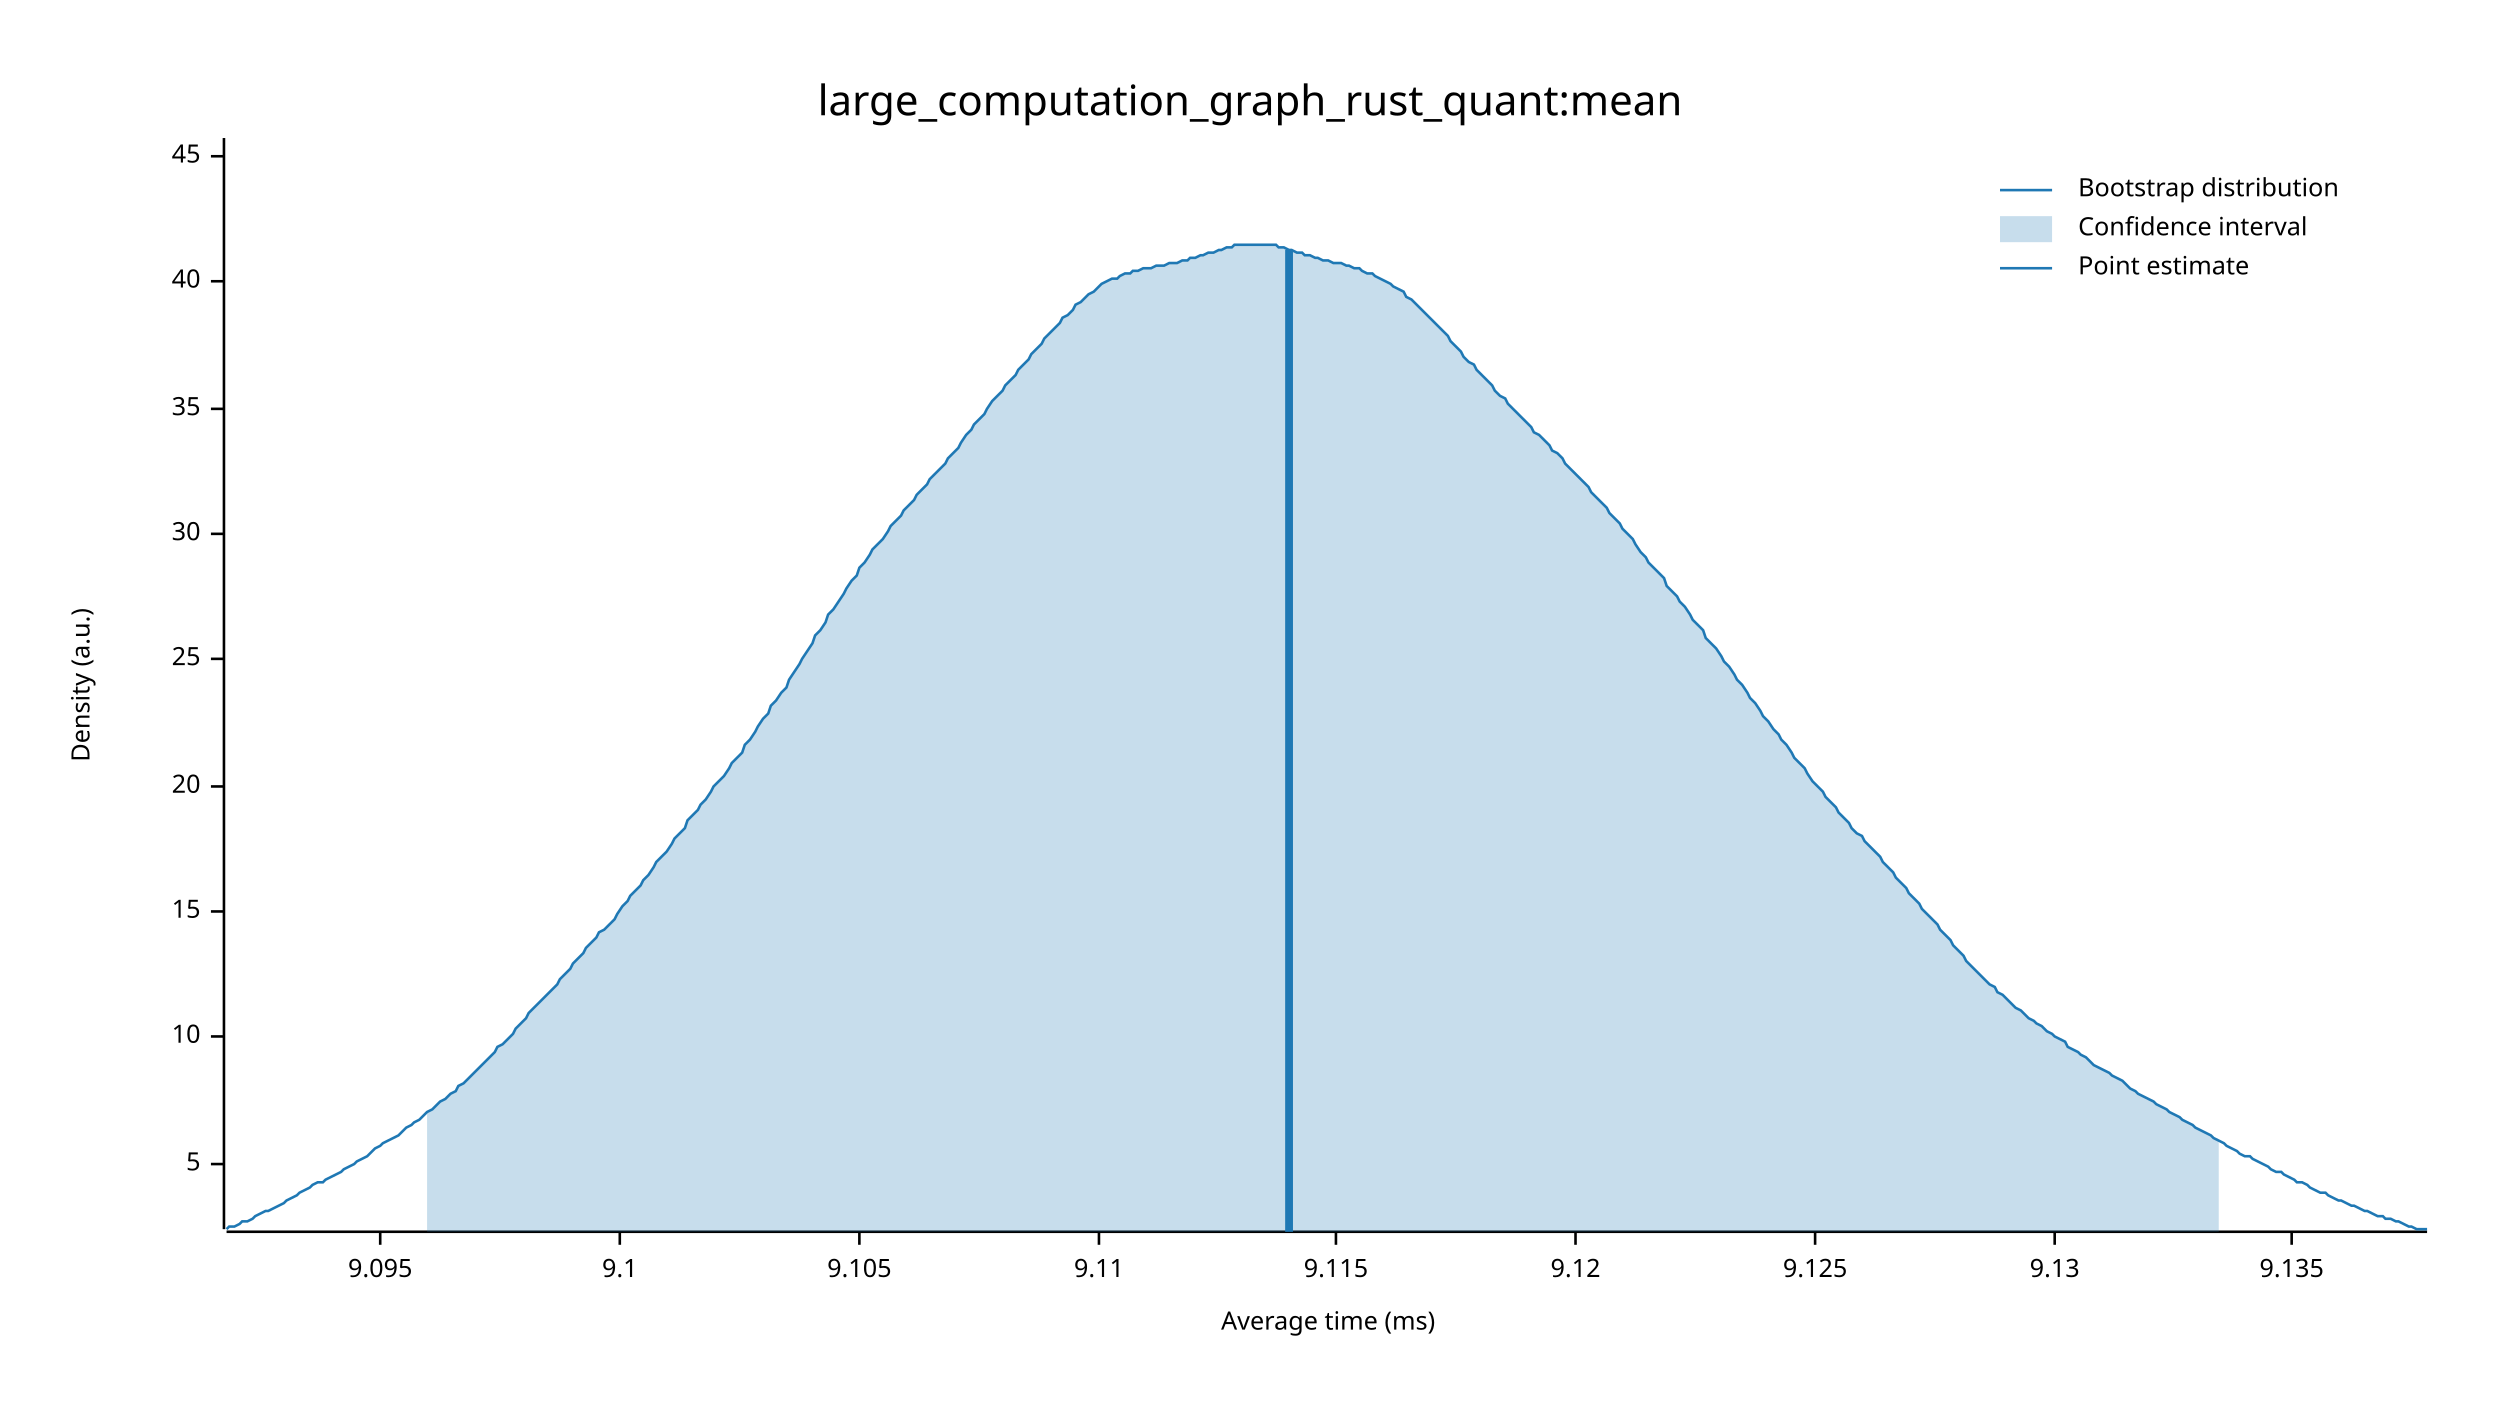
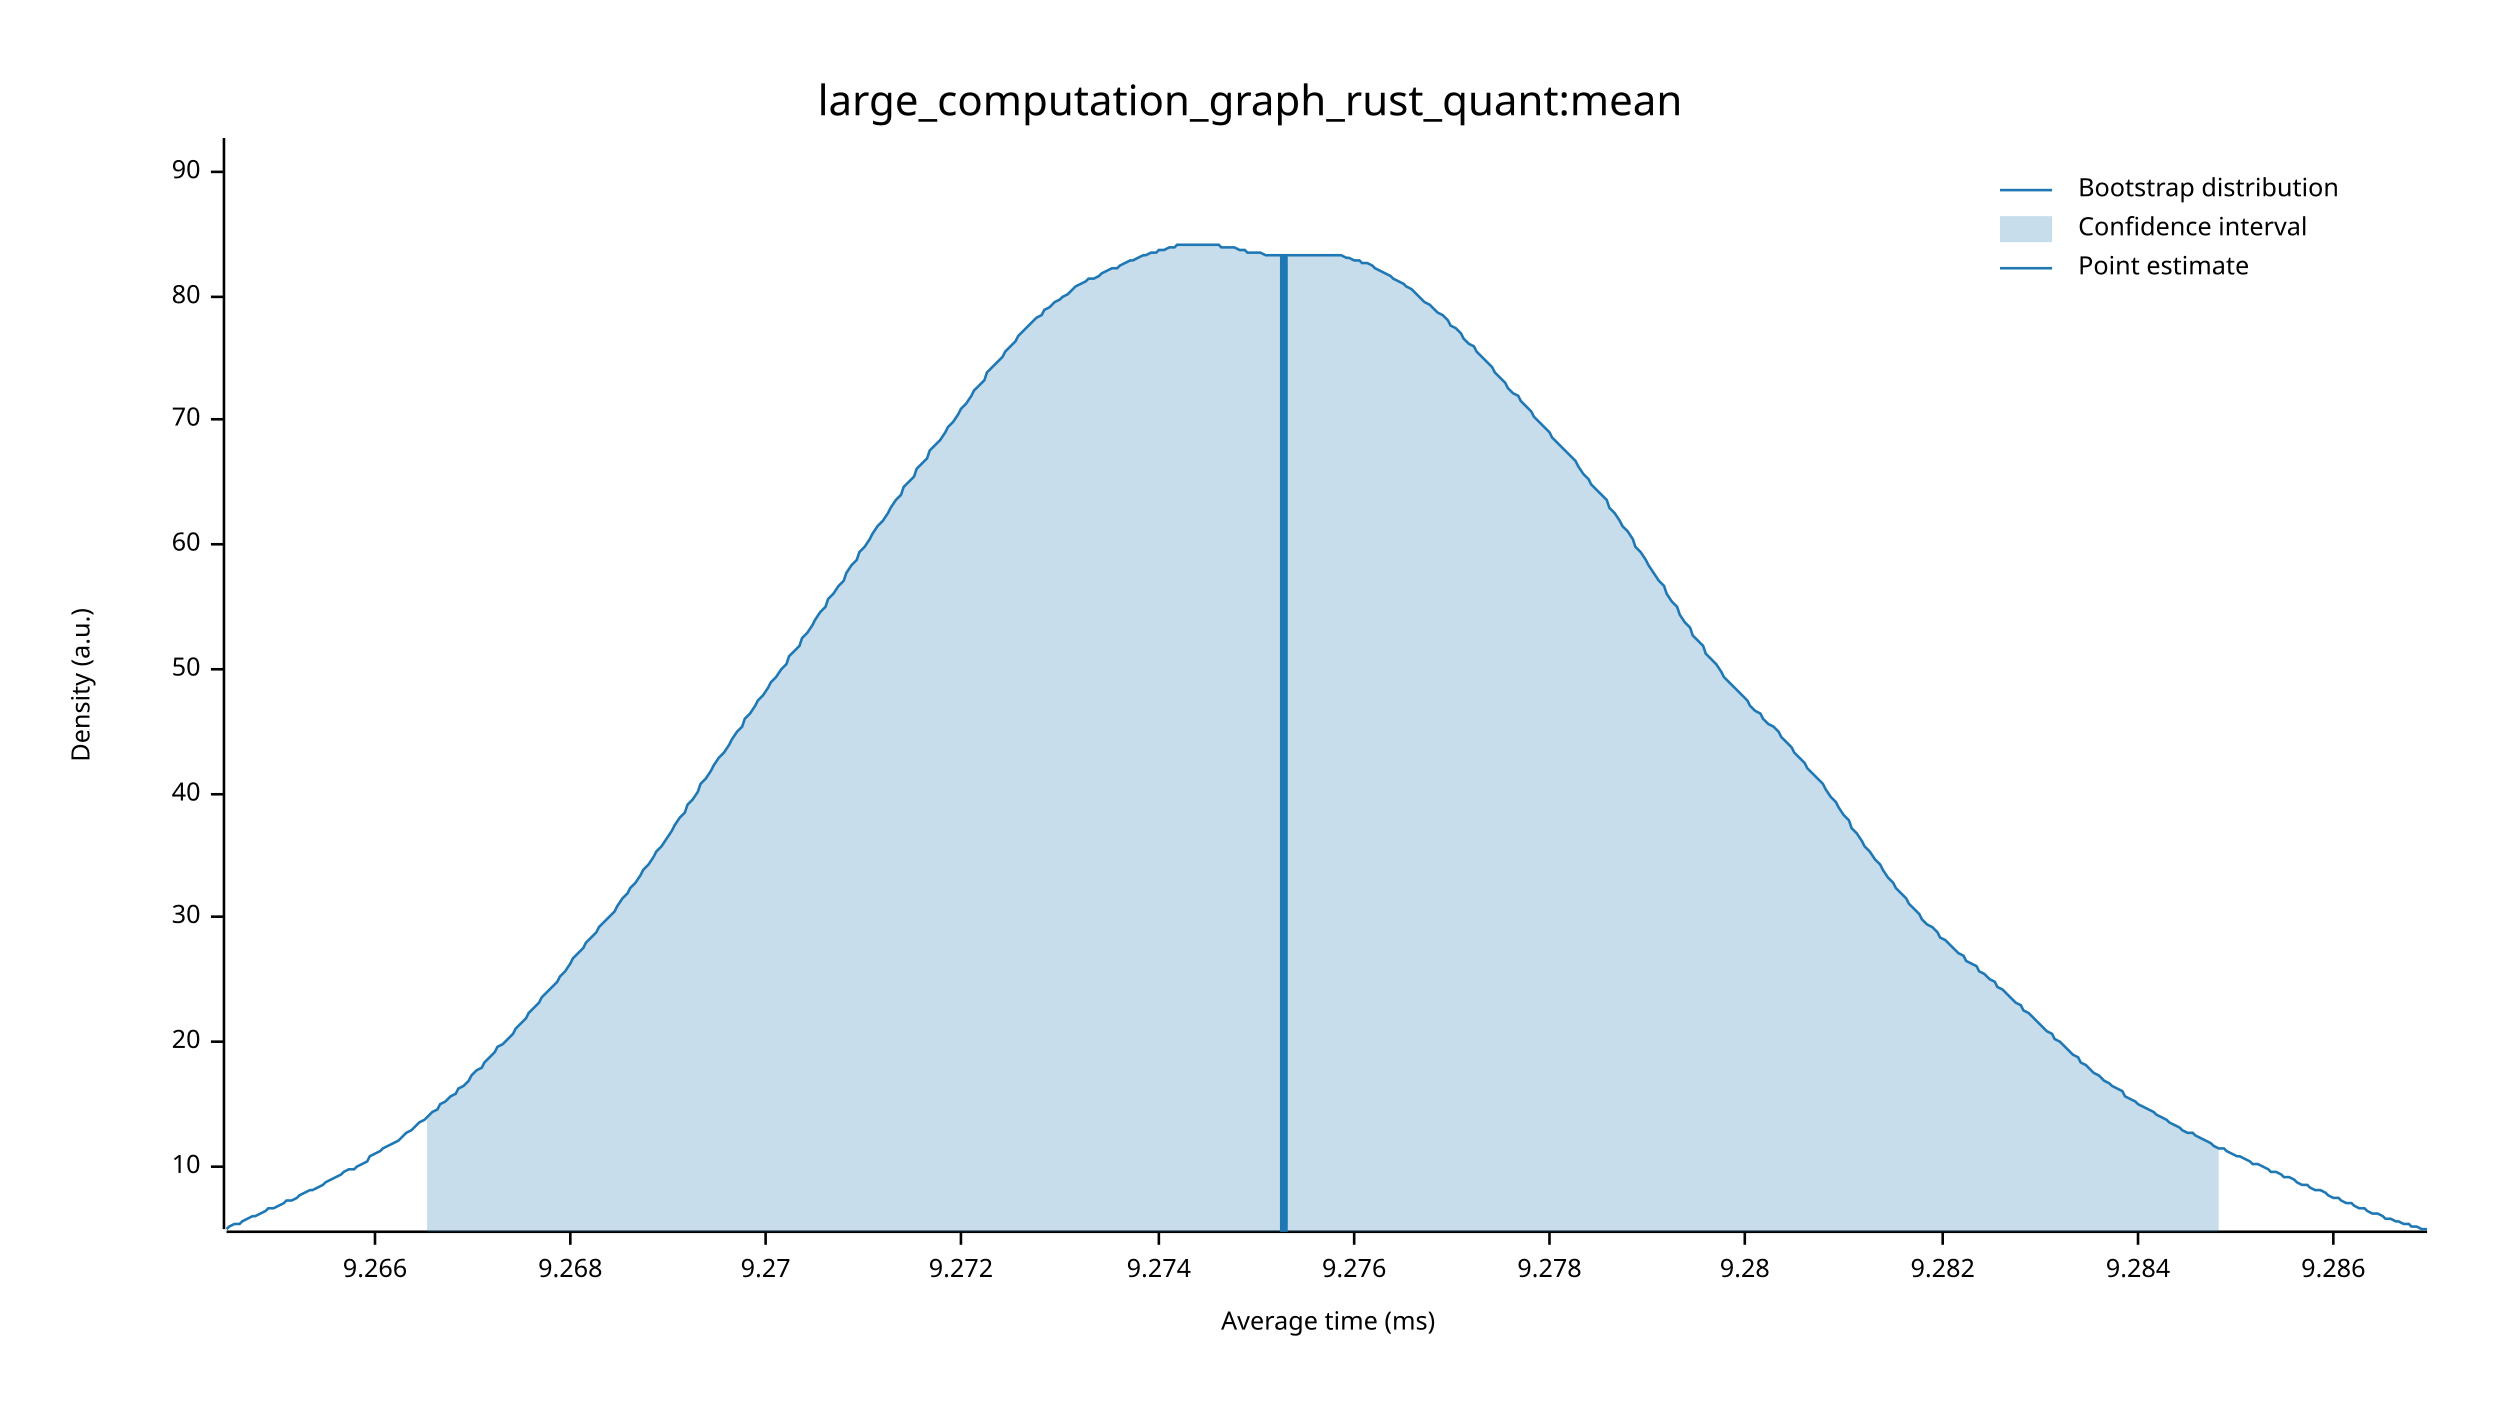
<svg xmlns="http://www.w3.org/2000/svg" width="960" height="540" viewBox="0 0 960 540">
  <text x="480" y="32" dy="0.76em" text-anchor="middle" font-family="sans-serif" font-size="16.129" opacity="1" fill="#000000">
large_computation_graph_rust_quant:mean
</text>
  <text x="27" y="263" dy="0.76em" text-anchor="middle" font-family="sans-serif" font-size="9.677" opacity="1" fill="#000000" transform="rotate(270, 27, 263)">
Density (a.u.)
</text>
  <text x="510" y="513" dy="-0.5ex" text-anchor="middle" font-family="sans-serif" font-size="9.677" opacity="1" fill="#000000">
Average time (ms)
</text>
  <polyline fill="none" opacity="1" stroke="#000000" stroke-width="1" points="86,53 86,472 " />
-   <text x="77" y="447" dy="0.5ex" text-anchor="end" font-family="sans-serif" font-size="9.677" opacity="1" fill="#000000">
- 5
- </text>
-   <polyline fill="none" opacity="1" stroke="#000000" stroke-width="1" points="81,447 86,447 " />
-   <text x="77" y="398" dy="0.5ex" text-anchor="end" font-family="sans-serif" font-size="9.677" opacity="1" fill="#000000">
+   <text x="77" y="448" dy="0.5ex" text-anchor="end" font-family="sans-serif" font-size="9.677" opacity="1" fill="#000000">
10
</text>
-   <polyline fill="none" opacity="1" stroke="#000000" stroke-width="1" points="81,398 86,398 " />
-   <text x="77" y="350" dy="0.5ex" text-anchor="end" font-family="sans-serif" font-size="9.677" opacity="1" fill="#000000">
- 15
- </text>
-   <polyline fill="none" opacity="1" stroke="#000000" stroke-width="1" points="81,350 86,350 " />
-   <text x="77" y="302" dy="0.5ex" text-anchor="end" font-family="sans-serif" font-size="9.677" opacity="1" fill="#000000">
+   <polyline fill="none" opacity="1" stroke="#000000" stroke-width="1" points="81,448 86,448 " />
+   <text x="77" y="400" dy="0.5ex" text-anchor="end" font-family="sans-serif" font-size="9.677" opacity="1" fill="#000000">
20
</text>
-   <polyline fill="none" opacity="1" stroke="#000000" stroke-width="1" points="81,302 86,302 " />
-   <text x="77" y="253" dy="0.5ex" text-anchor="end" font-family="sans-serif" font-size="9.677" opacity="1" fill="#000000">
- 25
- </text>
-   <polyline fill="none" opacity="1" stroke="#000000" stroke-width="1" points="81,253 86,253 " />
-   <text x="77" y="205" dy="0.5ex" text-anchor="end" font-family="sans-serif" font-size="9.677" opacity="1" fill="#000000">
+   <polyline fill="none" opacity="1" stroke="#000000" stroke-width="1" points="81,400 86,400 " />
+   <text x="77" y="352" dy="0.5ex" text-anchor="end" font-family="sans-serif" font-size="9.677" opacity="1" fill="#000000">
30
</text>
-   <polyline fill="none" opacity="1" stroke="#000000" stroke-width="1" points="81,205 86,205 " />
-   <text x="77" y="157" dy="0.5ex" text-anchor="end" font-family="sans-serif" font-size="9.677" opacity="1" fill="#000000">
- 35
- </text>
-   <polyline fill="none" opacity="1" stroke="#000000" stroke-width="1" points="81,157 86,157 " />
-   <text x="77" y="108" dy="0.5ex" text-anchor="end" font-family="sans-serif" font-size="9.677" opacity="1" fill="#000000">
+   <polyline fill="none" opacity="1" stroke="#000000" stroke-width="1" points="81,352 86,352 " />
+   <text x="77" y="305" dy="0.5ex" text-anchor="end" font-family="sans-serif" font-size="9.677" opacity="1" fill="#000000">
40
</text>
-   <polyline fill="none" opacity="1" stroke="#000000" stroke-width="1" points="81,108 86,108 " />
-   <text x="77" y="60" dy="0.5ex" text-anchor="end" font-family="sans-serif" font-size="9.677" opacity="1" fill="#000000">
- 45
+   <polyline fill="none" opacity="1" stroke="#000000" stroke-width="1" points="81,305 86,305 " />
+   <text x="77" y="257" dy="0.5ex" text-anchor="end" font-family="sans-serif" font-size="9.677" opacity="1" fill="#000000">
+ 50
</text>
-   <polyline fill="none" opacity="1" stroke="#000000" stroke-width="1" points="81,60 86,60 " />
+   <polyline fill="none" opacity="1" stroke="#000000" stroke-width="1" points="81,257 86,257 " />
+   <text x="77" y="209" dy="0.5ex" text-anchor="end" font-family="sans-serif" font-size="9.677" opacity="1" fill="#000000">
+ 60
+ </text>
+   <polyline fill="none" opacity="1" stroke="#000000" stroke-width="1" points="81,209 86,209 " />
+   <text x="77" y="161" dy="0.5ex" text-anchor="end" font-family="sans-serif" font-size="9.677" opacity="1" fill="#000000">
+ 70
+ </text>
+   <polyline fill="none" opacity="1" stroke="#000000" stroke-width="1" points="81,161 86,161 " />
+   <text x="77" y="114" dy="0.5ex" text-anchor="end" font-family="sans-serif" font-size="9.677" opacity="1" fill="#000000">
+ 80
+ </text>
+   <polyline fill="none" opacity="1" stroke="#000000" stroke-width="1" points="81,114 86,114 " />
+   <text x="77" y="66" dy="0.5ex" text-anchor="end" font-family="sans-serif" font-size="9.677" opacity="1" fill="#000000">
+ 90
+ </text>
+   <polyline fill="none" opacity="1" stroke="#000000" stroke-width="1" points="81,66 86,66 " />
  <polyline fill="none" opacity="1" stroke="#000000" stroke-width="1" points="87,473 932,473 " />
-   <text x="146" y="483" dy="0.76em" text-anchor="middle" font-family="sans-serif" font-size="9.677" opacity="1" fill="#000000">
- 9.095
+   <text x="144" y="483" dy="0.76em" text-anchor="middle" font-family="sans-serif" font-size="9.677" opacity="1" fill="#000000">
+ 9.266
</text>
-   <polyline fill="none" opacity="1" stroke="#000000" stroke-width="1" points="146,473 146,478 " />
-   <text x="238" y="483" dy="0.76em" text-anchor="middle" font-family="sans-serif" font-size="9.677" opacity="1" fill="#000000">
- 9.1
+   <polyline fill="none" opacity="1" stroke="#000000" stroke-width="1" points="144,473 144,478 " />
+   <text x="219" y="483" dy="0.76em" text-anchor="middle" font-family="sans-serif" font-size="9.677" opacity="1" fill="#000000">
+ 9.268
</text>
-   <polyline fill="none" opacity="1" stroke="#000000" stroke-width="1" points="238,473 238,478 " />
-   <text x="330" y="483" dy="0.76em" text-anchor="middle" font-family="sans-serif" font-size="9.677" opacity="1" fill="#000000">
- 9.105
+   <polyline fill="none" opacity="1" stroke="#000000" stroke-width="1" points="219,473 219,478 " />
+   <text x="294" y="483" dy="0.76em" text-anchor="middle" font-family="sans-serif" font-size="9.677" opacity="1" fill="#000000">
+ 9.27
</text>
-   <polyline fill="none" opacity="1" stroke="#000000" stroke-width="1" points="330,473 330,478 " />
-   <text x="422" y="483" dy="0.76em" text-anchor="middle" font-family="sans-serif" font-size="9.677" opacity="1" fill="#000000">
- 9.11
+   <polyline fill="none" opacity="1" stroke="#000000" stroke-width="1" points="294,473 294,478 " />
+   <text x="369" y="483" dy="0.76em" text-anchor="middle" font-family="sans-serif" font-size="9.677" opacity="1" fill="#000000">
+ 9.272
</text>
-   <polyline fill="none" opacity="1" stroke="#000000" stroke-width="1" points="422,473 422,478 " />
-   <text x="513" y="483" dy="0.76em" text-anchor="middle" font-family="sans-serif" font-size="9.677" opacity="1" fill="#000000">
- 9.115
+   <polyline fill="none" opacity="1" stroke="#000000" stroke-width="1" points="369,473 369,478 " />
+   <text x="445" y="483" dy="0.76em" text-anchor="middle" font-family="sans-serif" font-size="9.677" opacity="1" fill="#000000">
+ 9.274
</text>
-   <polyline fill="none" opacity="1" stroke="#000000" stroke-width="1" points="513,473 513,478 " />
-   <text x="605" y="483" dy="0.76em" text-anchor="middle" font-family="sans-serif" font-size="9.677" opacity="1" fill="#000000">
- 9.12
+   <polyline fill="none" opacity="1" stroke="#000000" stroke-width="1" points="445,473 445,478 " />
+   <text x="520" y="483" dy="0.76em" text-anchor="middle" font-family="sans-serif" font-size="9.677" opacity="1" fill="#000000">
+ 9.276
</text>
-   <polyline fill="none" opacity="1" stroke="#000000" stroke-width="1" points="605,473 605,478 " />
-   <text x="697" y="483" dy="0.76em" text-anchor="middle" font-family="sans-serif" font-size="9.677" opacity="1" fill="#000000">
- 9.125
+   <polyline fill="none" opacity="1" stroke="#000000" stroke-width="1" points="520,473 520,478 " />
+   <text x="595" y="483" dy="0.76em" text-anchor="middle" font-family="sans-serif" font-size="9.677" opacity="1" fill="#000000">
+ 9.278
</text>
-   <polyline fill="none" opacity="1" stroke="#000000" stroke-width="1" points="697,473 697,478 " />
-   <text x="789" y="483" dy="0.76em" text-anchor="middle" font-family="sans-serif" font-size="9.677" opacity="1" fill="#000000">
- 9.13
+   <polyline fill="none" opacity="1" stroke="#000000" stroke-width="1" points="595,473 595,478 " />
+   <text x="670" y="483" dy="0.76em" text-anchor="middle" font-family="sans-serif" font-size="9.677" opacity="1" fill="#000000">
+ 9.28
</text>
-   <polyline fill="none" opacity="1" stroke="#000000" stroke-width="1" points="789,473 789,478 " />
-   <text x="880" y="483" dy="0.76em" text-anchor="middle" font-family="sans-serif" font-size="9.677" opacity="1" fill="#000000">
- 9.135
+   <polyline fill="none" opacity="1" stroke="#000000" stroke-width="1" points="670,473 670,478 " />
+   <text x="746" y="483" dy="0.76em" text-anchor="middle" font-family="sans-serif" font-size="9.677" opacity="1" fill="#000000">
+ 9.282
</text>
-   <polyline fill="none" opacity="1" stroke="#000000" stroke-width="1" points="880,473 880,478 " />
-   <polyline fill="none" opacity="1" stroke="#1F78B4" stroke-width="1" points="87,472 88,471 90,471 92,470 93,469 95,469 97,468 98,467 100,466 102,465 103,465 105,464 107,463 109,462 110,461 112,460 114,459 115,458 117,457 119,456 120,455 122,454 124,454 125,453 127,452 129,451 131,450 132,449 134,448 136,447 137,446 139,445 141,444 142,443 144,441 146,440 147,439 149,438 151,437 153,436 154,435 156,433 158,432 159,431 161,430 163,428 164,427 166,426 168,424 169,423 171,422 173,420 175,419 176,417 178,416 180,414 181,413 183,411 185,409 186,408 188,406 190,404 191,402 193,401 195,399 197,397 198,395 200,393 202,391 203,389 205,387 207,385 208,384 210,382 212,380 214,378 215,376 217,374 219,372 220,370 222,368 224,366 225,364 227,362 229,360 230,358 232,357 234,355 236,353 237,351 239,348 241,346 242,344 244,342 246,340 247,338 249,336 251,333 252,331 254,329 256,327 258,324 259,322 261,320 263,318 264,315 266,313 268,311 269,309 271,307 273,304 274,302 276,300 278,298 280,295 281,293 283,291 285,289 286,286 288,284 290,281 291,279 293,276 295,274 296,271 298,269 300,266 302,264 303,261 305,258 307,255 308,253 310,250 312,247 313,244 315,242 317,239 318,236 320,234 322,231 324,228 325,226 327,223 329,221 330,218 332,216 334,213 335,211 337,209 339,207 341,204 342,202 344,200 346,198 347,196 349,194 351,192 352,190 354,188 356,186 357,184 359,182 361,180 363,178 364,176 366,174 368,172 369,170 371,167 373,165 374,163 376,161 378,159 379,157 381,154 383,152 385,150 386,148 388,146 390,144 391,142 393,140 395,138 396,136 398,134 400,132 401,130 403,128 405,126 407,124 408,122 410,121 412,119 413,117 415,116 417,114 418,113 420,112 422,110 423,109 425,108 427,107 429,107 430,106 432,105 434,105 435,104 437,104 439,103 440,103 442,103 444,102 445,102 447,102 449,101 451,101 452,101 454,100 456,100 457,99 459,99 461,98 462,98 464,97 466,97 468,96 469,96 471,95 473,95 474,94 476,94 478,94 479,94 481,94 483,94 484,94 486,94 488,94 490,94 491,95 493,95 495,96 496,96 498,97 500,97 501,98 503,98 505,99 506,99 508,100 510,100 512,101 513,101 515,101 517,102 518,102 520,103 522,103 523,104 525,105 527,105 528,106 530,107 532,108 534,109 535,110 537,111 539,112 540,114 542,115 544,117 545,118 547,120 549,122 550,123 552,125 554,127 556,129 557,131 559,133 561,135 562,137 564,139 566,140 567,142 569,144 571,146 573,148 574,150 576,152 578,153 579,155 581,157 583,159 584,160 586,162 588,164 589,166 591,167 593,169 595,171 596,173 598,174 600,176 601,178 603,180 605,182 606,183 608,185 610,187 611,189 613,191 615,193 617,195 618,197 620,199 622,201 623,203 625,205 627,207 628,209 630,212 632,214 633,216 635,218 637,220 639,222 640,225 642,227 644,229 645,231 647,233 649,236 650,238 652,240 654,242 655,245 657,247 659,249 661,252 662,254 664,256 666,259 667,261 669,263 671,266 672,268 674,270 676,273 677,275 679,277 681,280 683,282 684,284 686,286 688,289 689,291 691,293 693,295 694,297 696,300 698,302 700,304 701,306 703,308 705,310 706,312 708,314 710,316 711,318 713,320 715,321 716,323 718,325 720,327 722,329 723,331 725,333 727,335 728,337 730,339 732,341 733,343 735,345 737,347 738,349 740,351 742,353 744,355 745,357 747,359 749,361 750,363 752,365 754,367 755,369 757,371 759,373 760,374 762,376 764,378 766,379 767,381 769,382 771,384 772,385 774,387 776,388 777,389 779,391 781,392 782,393 784,394 786,396 788,397 789,398 791,399 793,400 794,402 796,403 798,404 799,405 801,406 803,408 804,409 806,410 808,411 810,412 811,413 813,414 815,415 816,416 818,418 820,419 821,420 823,421 825,422 827,423 828,424 830,425 832,426 833,427 835,428 837,429 838,430 840,431 842,432 843,433 845,434 847,435 849,436 850,437 852,438 854,439 855,440 857,441 859,442 860,443 862,444 864,444 865,445 867,446 869,447 871,448 872,449 874,450 876,450 877,451 879,452 881,453 882,454 884,454 886,455 887,456 889,457 891,458 893,458 894,459 896,460 898,461 899,461 901,462 903,463 904,463 906,464 908,465 909,465 911,466 913,467 915,467 916,468 918,468 920,469 921,469 923,470 925,471 926,471 928,472 930,472 932,472 " />
-   <polygon opacity="0.25" fill="#1F78B4" points="164,427 166,426 168,424 169,423 171,422 173,420 175,419 176,417 178,416 180,414 181,413 183,411 185,409 186,408 188,406 190,404 191,402 193,401 195,399 197,397 198,395 200,393 202,391 203,389 205,387 207,385 208,384 210,382 212,380 214,378 215,376 217,374 219,372 220,370 222,368 224,366 225,364 227,362 229,360 230,358 232,357 234,355 236,353 237,351 239,348 241,346 242,344 244,342 246,340 247,338 249,336 251,333 252,331 254,329 256,327 258,324 259,322 261,320 263,318 264,315 266,313 268,311 269,309 271,307 273,304 274,302 276,300 278,298 280,295 281,293 283,291 285,289 286,286 288,284 290,281 291,279 293,276 295,274 296,271 298,269 300,266 302,264 303,261 305,258 307,255 308,253 310,250 312,247 313,244 315,242 317,239 318,236 320,234 322,231 324,228 325,226 327,223 329,221 330,218 332,216 334,213 335,211 337,209 339,207 341,204 342,202 344,200 346,198 347,196 349,194 351,192 352,190 354,188 356,186 357,184 359,182 361,180 363,178 364,176 366,174 368,172 369,170 371,167 373,165 374,163 376,161 378,159 379,157 381,154 383,152 385,150 386,148 388,146 390,144 391,142 393,140 395,138 396,136 398,134 400,132 401,130 403,128 405,126 407,124 408,122 410,121 412,119 413,117 415,116 417,114 418,113 420,112 422,110 423,109 425,108 427,107 429,107 430,106 432,105 434,105 435,104 437,104 439,103 440,103 442,103 444,102 445,102 447,102 449,101 451,101 452,101 454,100 456,100 457,99 459,99 461,98 462,98 464,97 466,97 468,96 469,96 471,95 473,95 474,94 476,94 478,94 479,94 481,94 483,94 484,94 486,94 488,94 490,94 491,95 493,95 495,96 496,96 498,97 500,97 501,98 503,98 505,99 506,99 508,100 510,100 512,101 513,101 515,101 517,102 518,102 520,103 522,103 523,104 525,105 527,105 528,106 530,107 532,108 534,109 535,110 537,111 539,112 540,114 542,115 544,117 545,118 547,120 549,122 550,123 552,125 554,127 556,129 557,131 559,133 561,135 562,137 564,139 566,140 567,142 569,144 571,146 573,148 574,150 576,152 578,153 579,155 581,157 583,159 584,160 586,162 588,164 589,166 591,167 593,169 595,171 596,173 598,174 600,176 601,178 603,180 605,182 606,183 608,185 610,187 611,189 613,191 615,193 617,195 618,197 620,199 622,201 623,203 625,205 627,207 628,209 630,212 632,214 633,216 635,218 637,220 639,222 640,225 642,227 644,229 645,231 647,233 649,236 650,238 652,240 654,242 655,245 657,247 659,249 661,252 662,254 664,256 666,259 667,261 669,263 671,266 672,268 674,270 676,273 677,275 679,277 681,280 683,282 684,284 686,286 688,289 689,291 691,293 693,295 694,297 696,300 698,302 700,304 701,306 703,308 705,310 706,312 708,314 710,316 711,318 713,320 715,321 716,323 718,325 720,327 722,329 723,331 725,333 727,335 728,337 730,339 732,341 733,343 735,345 737,347 738,349 740,351 742,353 744,355 745,357 747,359 749,361 750,363 752,365 754,367 755,369 757,371 759,373 760,374 762,376 764,378 766,379 767,381 769,382 771,384 772,385 774,387 776,388 777,389 779,391 781,392 782,393 784,394 786,396 788,397 789,398 791,399 793,400 794,402 796,403 798,404 799,405 801,406 803,408 804,409 806,410 808,411 810,412 811,413 813,414 815,415 816,416 818,418 820,419 821,420 823,421 825,422 827,423 828,424 830,425 832,426 833,427 835,428 837,429 838,430 840,431 842,432 843,433 845,434 847,435 849,436 850,437 852,438 852,473 164,473 " />
-   <polyline fill="none" opacity="1" stroke="#1F78B4" stroke-width="3" points="495,473 495,96 " />
+   <polyline fill="none" opacity="1" stroke="#000000" stroke-width="1" points="746,473 746,478 " />
+   <text x="821" y="483" dy="0.76em" text-anchor="middle" font-family="sans-serif" font-size="9.677" opacity="1" fill="#000000">
+ 9.284
+ </text>
+   <polyline fill="none" opacity="1" stroke="#000000" stroke-width="1" points="821,473 821,478 " />
+   <text x="896" y="483" dy="0.76em" text-anchor="middle" font-family="sans-serif" font-size="9.677" opacity="1" fill="#000000">
+ 9.286
+ </text>
+   <polyline fill="none" opacity="1" stroke="#000000" stroke-width="1" points="896,473 896,478 " />
+   <polyline fill="none" opacity="1" stroke="#1F78B4" stroke-width="1" points="87,472 88,471 90,470 92,470 93,469 95,468 97,467 98,467 100,466 102,465 103,464 105,464 107,463 109,462 110,461 112,461 114,460 115,459 117,458 119,457 120,457 122,456 124,455 125,454 127,453 129,452 131,451 132,450 134,449 136,449 137,448 139,447 141,446 142,444 144,443 146,442 147,441 149,440 151,439 153,438 154,437 156,435 158,434 159,433 161,431 163,430 164,429 166,427 168,426 169,424 171,423 173,421 175,420 176,418 178,417 180,415 181,413 183,411 185,410 186,408 188,406 190,404 191,402 193,401 195,399 197,397 198,395 200,393 202,391 203,389 205,387 207,385 208,383 210,381 212,379 214,377 215,375 217,373 219,370 220,368 222,366 224,364 225,362 227,360 229,358 230,356 232,354 234,352 236,350 237,348 239,345 241,343 242,341 244,339 246,336 247,334 249,332 251,329 252,327 254,325 256,322 258,319 259,317 261,314 263,312 264,309 266,307 268,304 269,301 271,299 273,296 274,294 276,291 278,289 280,286 281,284 283,281 285,279 286,276 288,274 290,271 291,269 293,267 295,264 296,262 298,260 300,257 302,255 303,252 305,250 307,248 308,245 310,243 312,240 313,238 315,235 317,233 318,230 320,228 322,225 324,223 325,220 327,217 329,215 330,212 332,210 334,207 335,205 337,202 339,200 341,197 342,195 344,192 346,190 347,187 349,185 351,183 352,180 354,178 356,176 357,173 359,171 361,169 363,166 364,164 366,162 368,159 369,157 371,155 373,152 374,150 376,148 378,146 379,143 381,141 383,139 385,137 386,135 388,133 390,131 391,129 393,127 395,125 396,124 398,122 400,121 401,119 403,118 405,116 407,115 408,114 410,113 412,111 413,110 415,109 417,108 418,107 420,107 422,106 423,105 425,104 427,103 429,103 430,102 432,101 434,100 435,100 437,99 439,98 440,98 442,97 444,97 445,96 447,96 449,95 451,95 452,94 454,94 456,94 457,94 459,94 461,94 462,94 464,94 466,94 468,94 469,95 471,95 473,95 474,95 476,96 478,96 479,97 481,97 483,97 484,97 486,98 488,98 490,98 491,98 493,98 495,98 496,98 498,98 500,98 501,98 503,98 505,98 506,98 508,98 510,98 512,98 513,98 515,98 517,99 518,99 520,100 522,100 523,101 525,101 527,102 528,103 530,104 532,105 534,106 535,107 537,108 539,109 540,110 542,111 544,113 545,114 547,116 549,117 550,118 552,120 554,121 556,123 557,125 559,126 561,128 562,130 564,132 566,133 567,135 569,137 571,139 573,141 574,143 576,145 578,147 579,149 581,151 583,152 584,154 586,156 588,158 589,160 591,162 593,164 595,166 596,168 598,170 600,172 601,173 603,175 605,177 606,179 608,182 610,184 611,186 613,188 615,190 617,192 618,195 620,197 622,200 623,202 625,204 627,207 628,210 630,212 632,215 633,217 635,220 637,223 639,225 640,228 642,231 644,233 645,236 647,239 649,241 650,244 652,246 654,248 655,251 657,253 659,255 661,258 662,260 664,262 666,264 667,265 669,267 671,269 672,271 674,273 676,274 677,276 679,278 681,279 683,281 684,283 686,285 688,287 689,289 691,291 693,293 694,295 696,297 698,299 700,301 701,303 703,306 705,308 706,310 708,313 710,315 711,318 713,320 715,323 716,325 718,327 720,330 722,332 723,334 725,337 727,339 728,341 730,343 732,345 733,347 735,349 737,351 738,353 740,355 742,356 744,358 745,360 747,361 749,363 750,364 752,366 754,367 755,369 757,370 759,371 760,373 762,374 764,376 766,377 767,379 769,380 771,382 772,383 774,385 776,386 777,388 779,389 781,391 782,392 784,394 786,396 788,397 789,399 791,400 793,402 794,403 796,405 798,406 799,408 801,409 803,411 804,412 806,413 808,415 810,416 811,417 813,418 815,419 816,421 818,422 820,423 821,424 823,425 825,426 827,427 828,428 830,429 832,430 833,431 835,432 837,433 838,434 840,435 842,435 843,436 845,437 847,438 849,439 850,440 852,441 854,441 855,442 857,443 859,444 860,444 862,445 864,446 865,447 867,447 869,448 871,449 872,450 874,450 876,451 877,452 879,452 881,453 882,454 884,455 886,455 887,456 889,457 891,457 893,458 894,459 896,460 898,460 899,461 901,462 903,462 904,463 906,464 908,464 909,465 911,466 913,466 915,467 916,468 918,468 920,469 921,469 923,470 925,470 926,471 928,471 930,472 932,472 " />
+   <polygon opacity="0.25" fill="#1F78B4" points="164,429 166,427 168,426 169,424 171,423 173,421 175,420 176,418 178,417 180,415 181,413 183,411 185,410 186,408 188,406 190,404 191,402 193,401 195,399 197,397 198,395 200,393 202,391 203,389 205,387 207,385 208,383 210,381 212,379 214,377 215,375 217,373 219,370 220,368 222,366 224,364 225,362 227,360 229,358 230,356 232,354 234,352 236,350 237,348 239,345 241,343 242,341 244,339 246,336 247,334 249,332 251,329 252,327 254,325 256,322 258,319 259,317 261,314 263,312 264,309 266,307 268,304 269,301 271,299 273,296 274,294 276,291 278,289 280,286 281,284 283,281 285,279 286,276 288,274 290,271 291,269 293,267 295,264 296,262 298,260 300,257 302,255 303,252 305,250 307,248 308,245 310,243 312,240 313,238 315,235 317,233 318,230 320,228 322,225 324,223 325,220 327,217 329,215 330,212 332,210 334,207 335,205 337,202 339,200 341,197 342,195 344,192 346,190 347,187 349,185 351,183 352,180 354,178 356,176 357,173 359,171 361,169 363,166 364,164 366,162 368,159 369,157 371,155 373,152 374,150 376,148 378,146 379,143 381,141 383,139 385,137 386,135 388,133 390,131 391,129 393,127 395,125 396,124 398,122 400,121 401,119 403,118 405,116 407,115 408,114 410,113 412,111 413,110 415,109 417,108 418,107 420,107 422,106 423,105 425,104 427,103 429,103 430,102 432,101 434,100 435,100 437,99 439,98 440,98 442,97 444,97 445,96 447,96 449,95 451,95 452,94 454,94 456,94 457,94 459,94 461,94 462,94 464,94 466,94 468,94 469,95 471,95 473,95 474,95 476,96 478,96 479,97 481,97 483,97 484,97 486,98 488,98 490,98 491,98 493,98 495,98 496,98 498,98 500,98 501,98 503,98 505,98 506,98 508,98 510,98 512,98 513,98 515,98 517,99 518,99 520,100 522,100 523,101 525,101 527,102 528,103 530,104 532,105 534,106 535,107 537,108 539,109 540,110 542,111 544,113 545,114 547,116 549,117 550,118 552,120 554,121 556,123 557,125 559,126 561,128 562,130 564,132 566,133 567,135 569,137 571,139 573,141 574,143 576,145 578,147 579,149 581,151 583,152 584,154 586,156 588,158 589,160 591,162 593,164 595,166 596,168 598,170 600,172 601,173 603,175 605,177 606,179 608,182 610,184 611,186 613,188 615,190 617,192 618,195 620,197 622,200 623,202 625,204 627,207 628,210 630,212 632,215 633,217 635,220 637,223 639,225 640,228 642,231 644,233 645,236 647,239 649,241 650,244 652,246 654,248 655,251 657,253 659,255 661,258 662,260 664,262 666,264 667,265 669,267 671,269 672,271 674,273 676,274 677,276 679,278 681,279 683,281 684,283 686,285 688,287 689,289 691,291 693,293 694,295 696,297 698,299 700,301 701,303 703,306 705,308 706,310 708,313 710,315 711,318 713,320 715,323 716,325 718,327 720,330 722,332 723,334 725,337 727,339 728,341 730,343 732,345 733,347 735,349 737,351 738,353 740,355 742,356 744,358 745,360 747,361 749,363 750,364 752,366 754,367 755,369 757,370 759,371 760,373 762,374 764,376 766,377 767,379 769,380 771,382 772,383 774,385 776,386 777,388 779,389 781,391 782,392 784,394 786,396 788,397 789,399 791,400 793,402 794,403 796,405 798,406 799,408 801,409 803,411 804,412 806,413 808,415 810,416 811,417 813,418 815,419 816,421 818,422 820,423 821,424 823,425 825,426 827,427 828,428 830,429 832,430 833,431 835,432 837,433 838,434 840,435 842,435 843,436 845,437 847,438 849,439 850,440 852,441 852,473 164,473 " />
+   <polyline fill="none" opacity="1" stroke="#1F78B4" stroke-width="3" points="493,473 493,98 " />
  <text x="798" y="68" dy="0.76em" text-anchor="start" font-family="sans-serif" font-size="9.677" opacity="1" fill="#000000">
Bootstrap distribution
</text>
  <text x="798" y="83" dy="0.76em" text-anchor="start" font-family="sans-serif" font-size="9.677" opacity="1" fill="#000000">
Confidence interval
</text>
  <text x="798" y="98" dy="0.76em" text-anchor="start" font-family="sans-serif" font-size="9.677" opacity="1" fill="#000000">
Point estimate
</text>
  <polyline fill="none" opacity="1" stroke="#1F78B4" stroke-width="1" points="768,73 788,73 " />
  <rect x="768" y="83" width="20" height="10" opacity="0.25" fill="#1F78B4" stroke="none" />
  <polyline fill="none" opacity="1" stroke="#1F78B4" stroke-width="1" points="768,103 788,103 " />
</svg>
